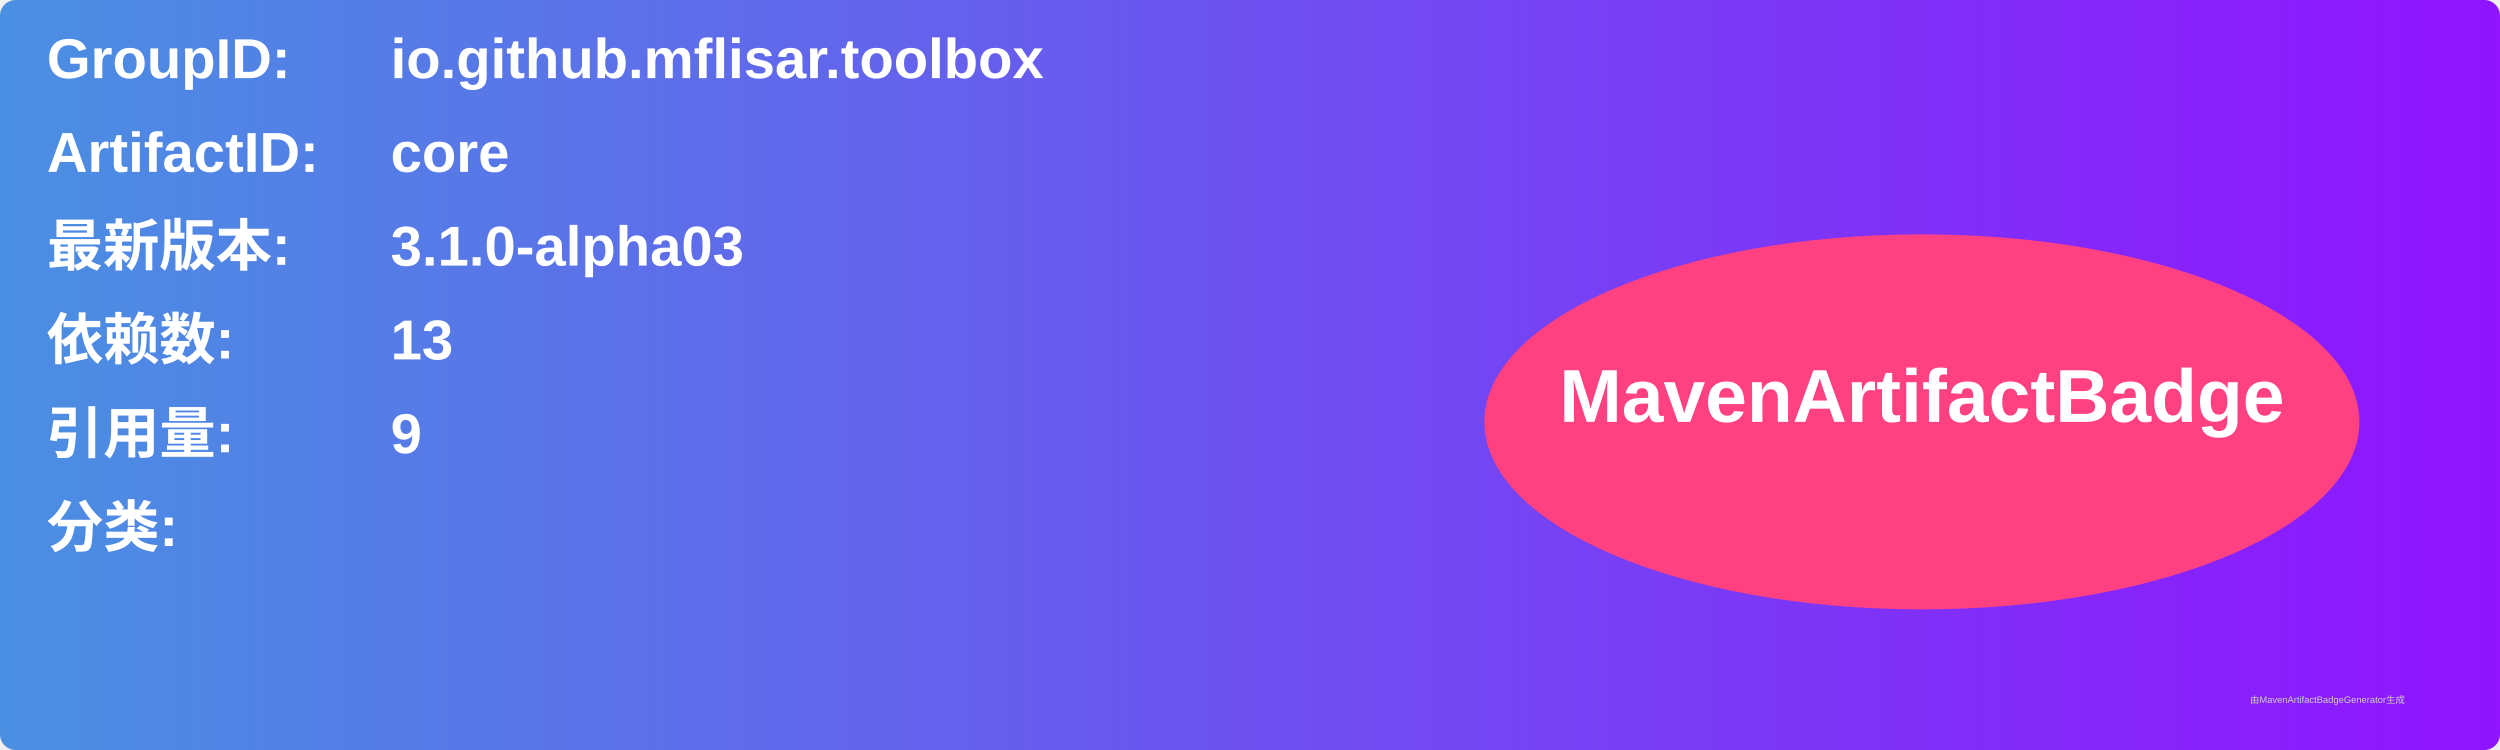
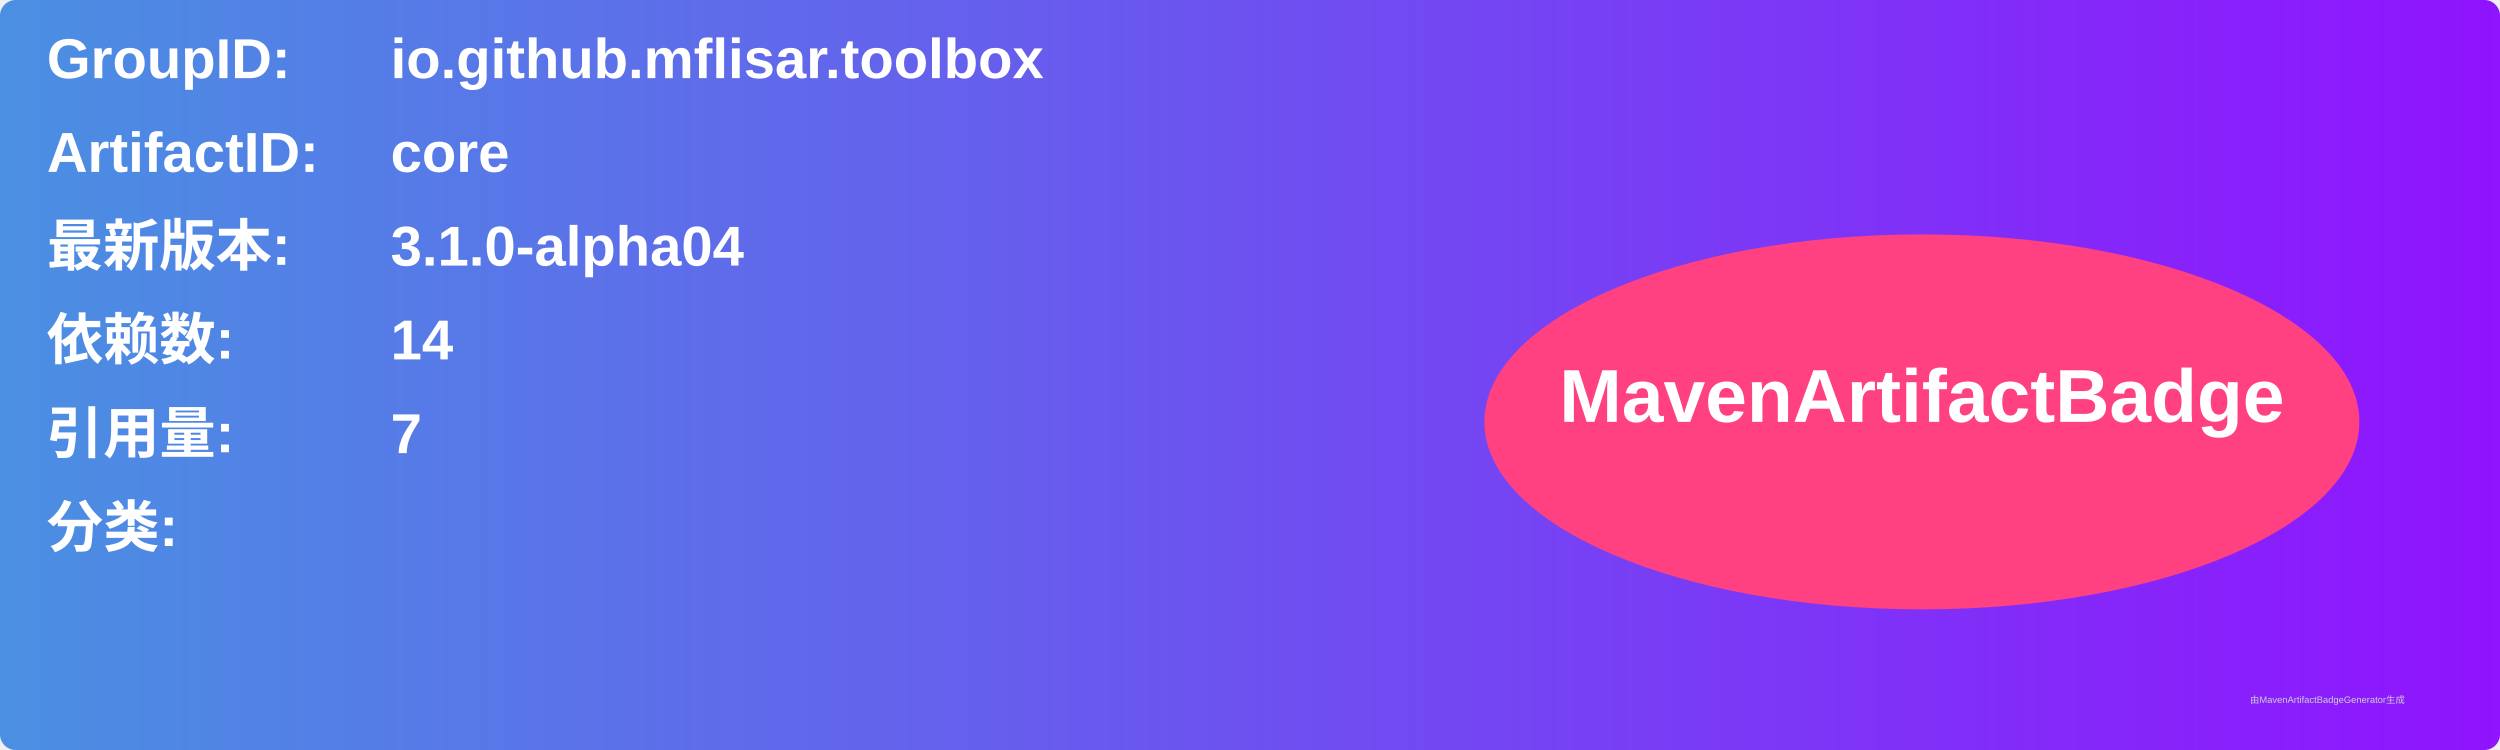
<svg xmlns="http://www.w3.org/2000/svg" width="800" height="240" viewBox="0 0 800 240">
  <linearGradient id="grad" x1="0%" y1="0%" x2="100%" y2="0%">
    <stop offset="0%" stop-color="#4a90e2" />
    <stop offset="100%" stop-color="#9013fe" />
  </linearGradient>
  <rect width="100%" height="100%" rx="5" ry="5" fill="url(#grad)" />
  <g transform="translate(15, 15)">
    <text x="0" y="10" font-family="Arial" font-size="18" fill="white" font-weight="bold" width="260">GroupID:</text>
    <text x="110" y="10" font-family="Arial" font-size="18" fill="white" font-weight="bold" width="460">io.github.mflisar.toolbox</text>
    <text x="0" y="40" font-family="Arial" font-size="18" fill="white" font-weight="bold" width="260">ArtifactID:</text>
    <text x="110" y="40" font-family="Arial" font-size="18" fill="white" font-weight="bold" width="460">core</text>
    <text x="0" y="70" font-family="Arial" font-size="18" fill="white" font-weight="bold">最新版本:</text>
    <text x="110" y="70" font-family="Arial" font-size="18" fill="white" font-weight="bold">
-       <tspan font-weight="bold">3.1.0-alpha03</tspan>
+       <tspan font-weight="bold">3.1.0-alpha04</tspan>
    </text>
    <text x="0" y="100" font-family="Arial" font-size="18" fill="white" font-weight="bold">依赖数: </text>
    <text x="110" y="100" font-family="Arial" font-size="18" fill="white">
-       <tspan font-weight="bold">13</tspan>
+       <tspan font-weight="bold">14</tspan>
    </text>
    <text x="0" y="130" font-family="Arial" font-size="18" fill="white" font-weight="bold">引用量: </text>
    <text x="110" y="130" font-family="Arial" font-size="18" fill="white">
-       <tspan font-weight="bold">9</tspan>
+       <tspan font-weight="bold">7</tspan>
    </text>
    <text x="0" y="160" font-family="Arial" font-size="18" fill="white" font-weight="bold">分类:</text>
    <text x="10" y="190" font-family="Arial" font-size="10" fill="white">
      <tspan font-weight="bold" />
    </text>
    <ellipse cx="600" cy="120" rx="140" ry="60" fill="#ff4081" />
    <text x="600" y="120" text-anchor="middle" font-family="Arial" font-size="24" fill="white" font-weight="bold">MavenArtifactBadge</text>
  </g>
  <text x="720" y="225" font-family="Arial" font-size="3" fill="#d0d0d0">由MavenArtifactBadgeGenerator生成</text>
</svg>
